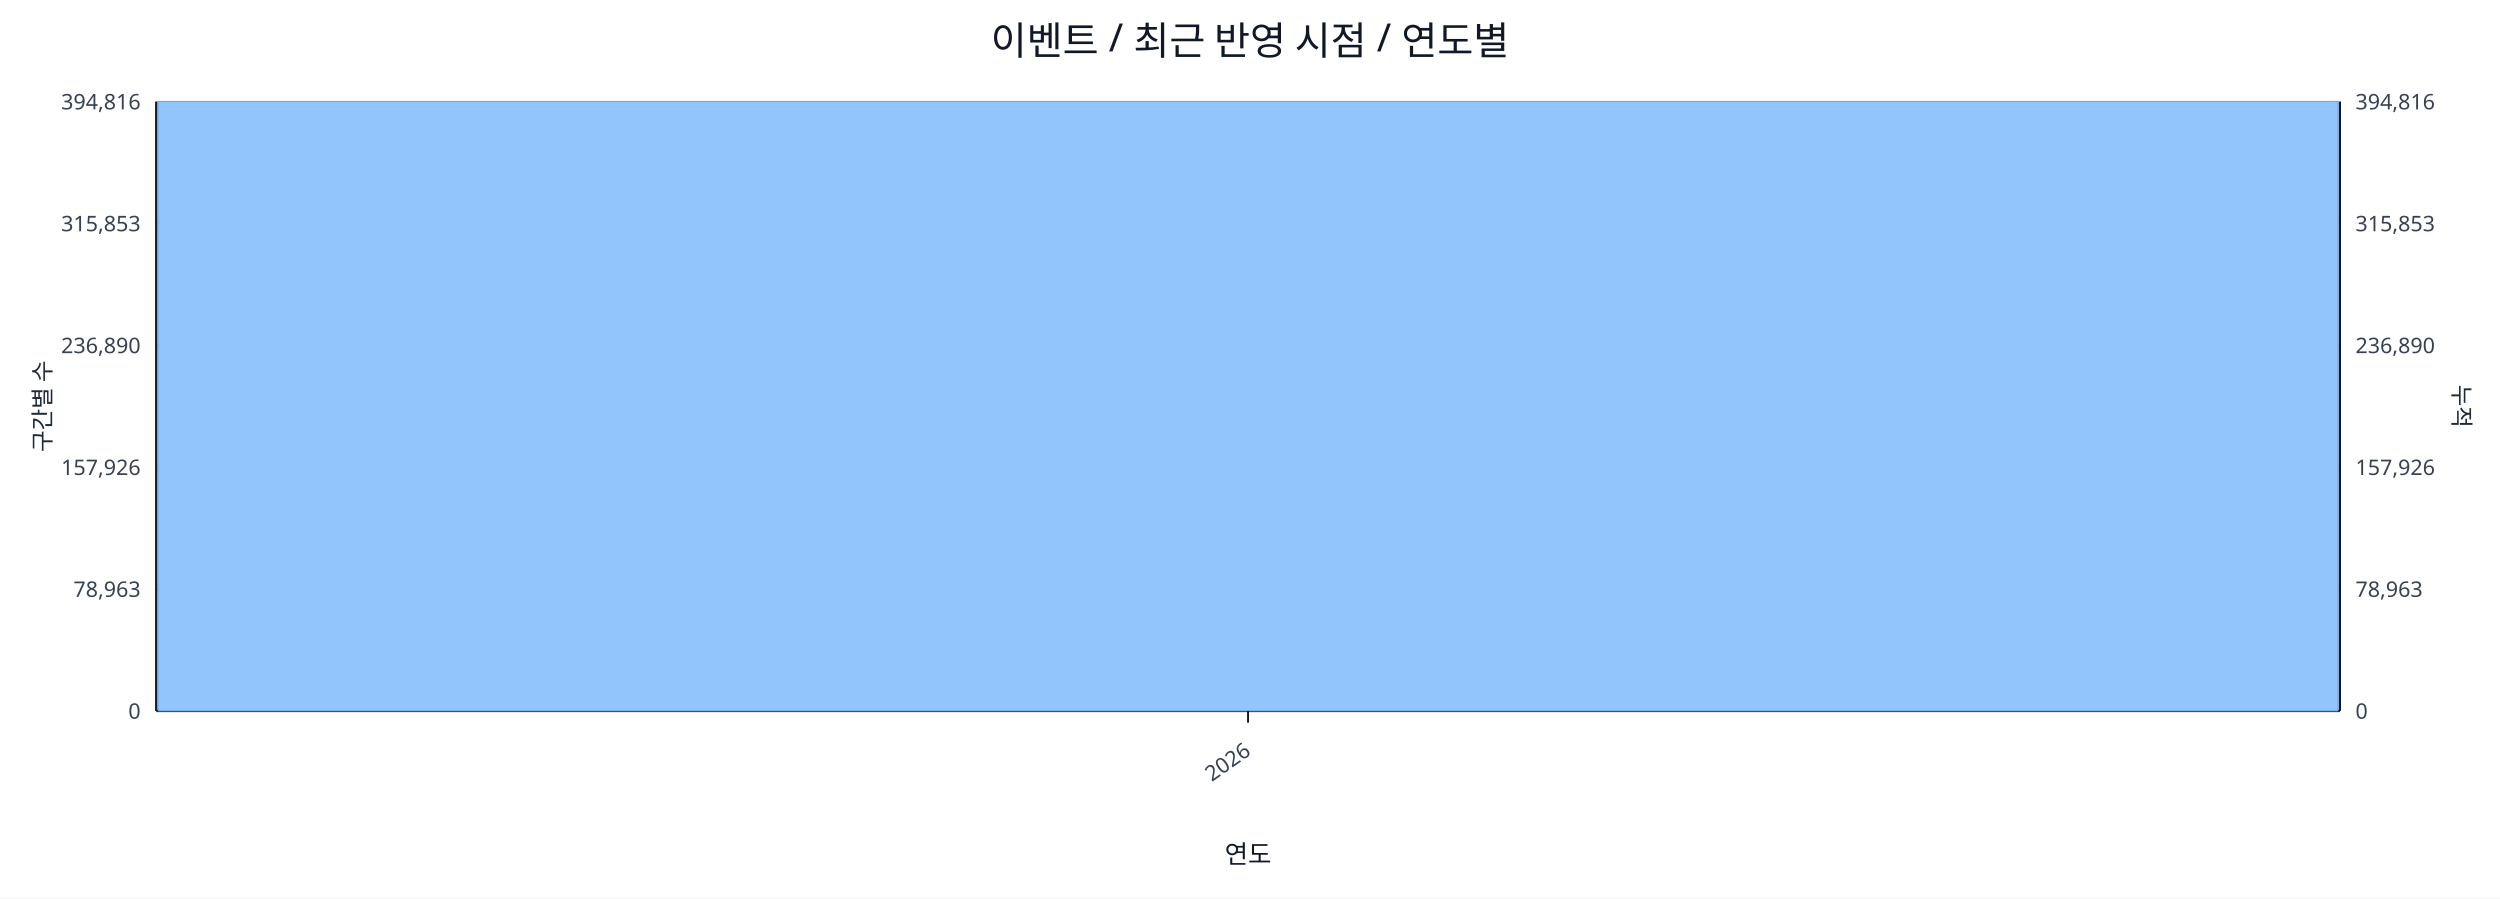
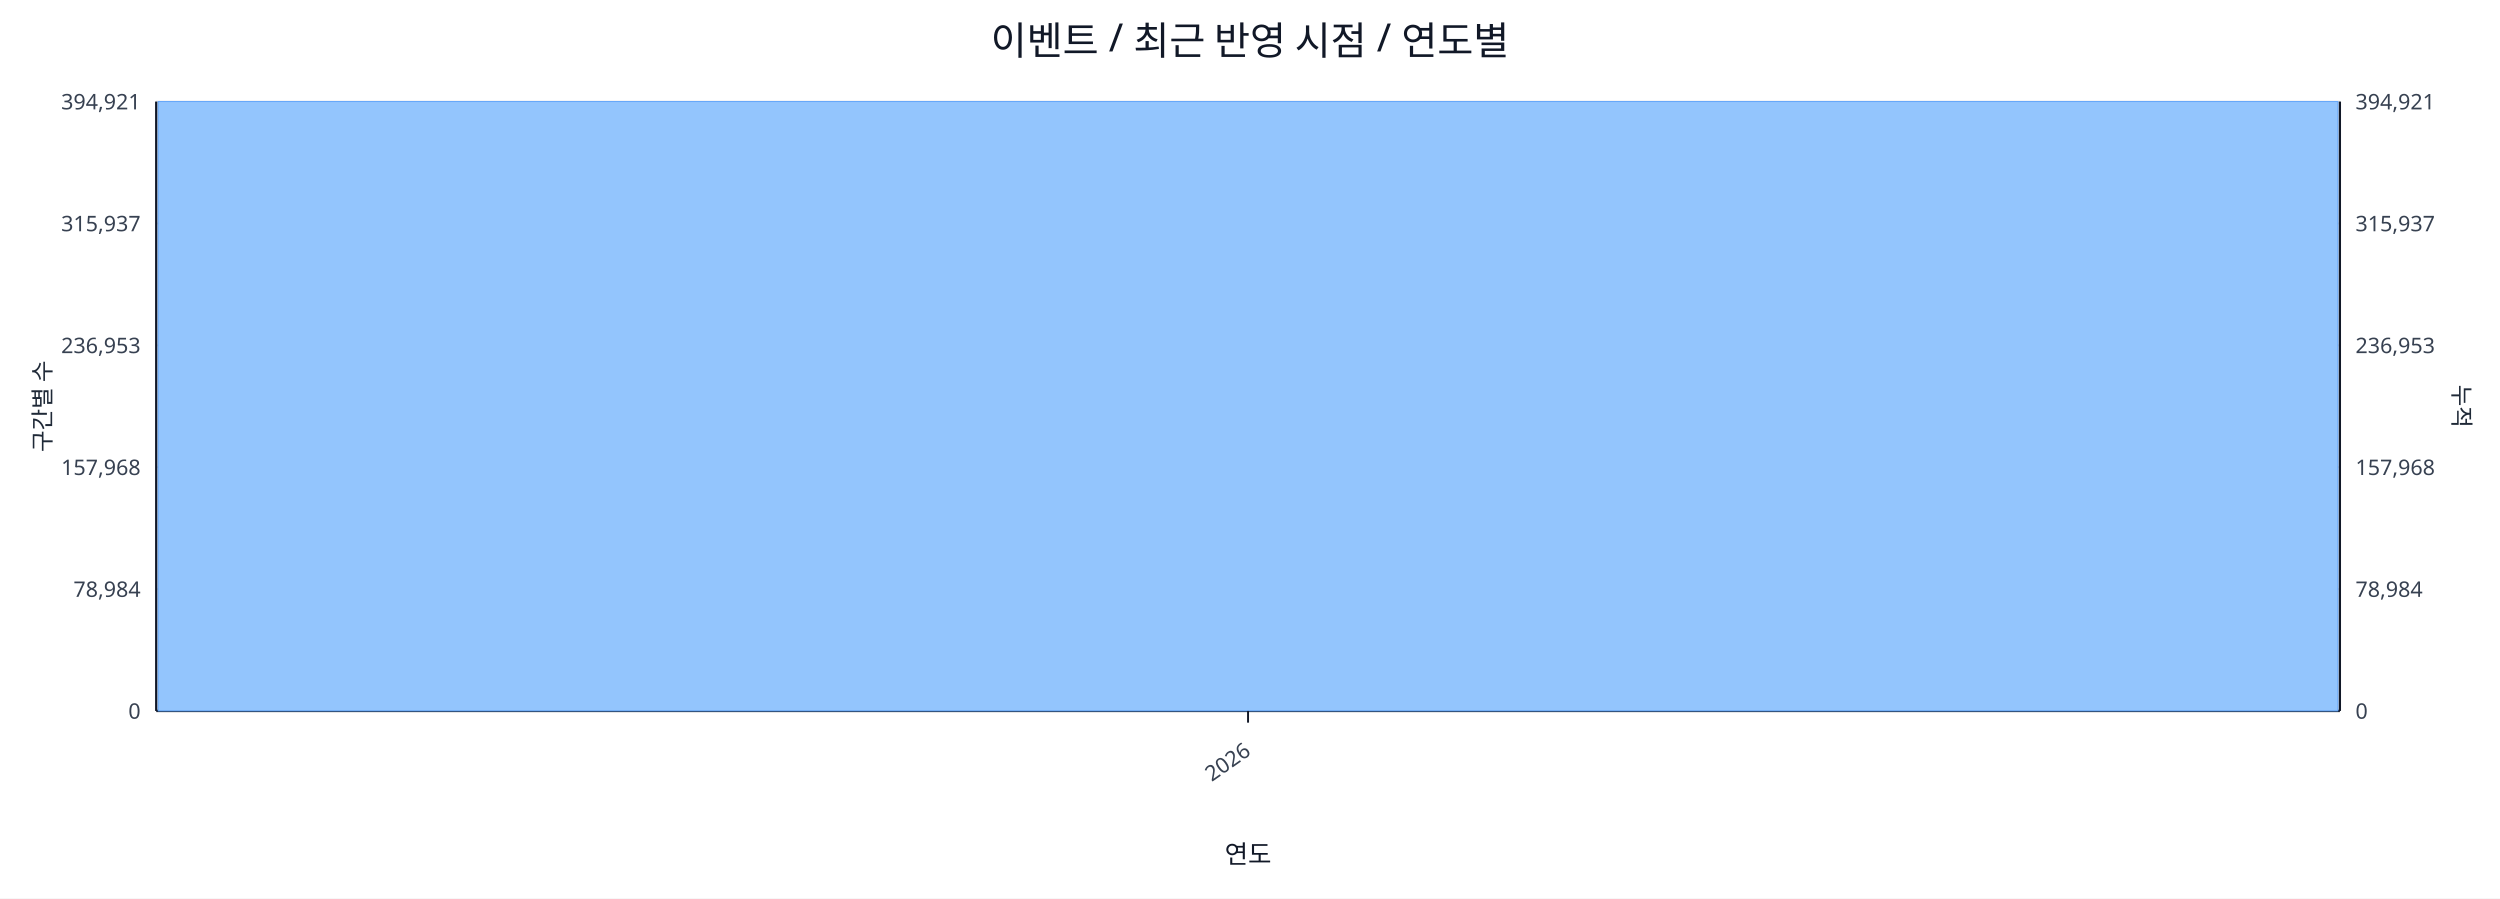
<svg xmlns="http://www.w3.org/2000/svg" width="1280" height="460" viewBox="0 0 1280 460">
  <rect x="0" y="0" width="100%" height="100%" fill="#ffffff" />
  <text x="640.0" y="28" font-size="20" text-anchor="middle" font-family="sans-serif" fill="#111827">이벤트 / 최근 반영 시점 / 연도별</text>
  <line x1="80.0" y1="52.0" x2="1198.0" y2="52.0" stroke="#e5e7eb" stroke-width="1" />
-   <text x="72.0" y="56.0" font-size="11" text-anchor="end" font-family="sans-serif" fill="#374151">394,816</text>
-   <text x="1206.0" y="56.0" font-size="11" text-anchor="start" font-family="sans-serif" fill="#374151">394,816</text>
+   <text x="72.0" y="56.0" font-size="11" text-anchor="end" font-family="sans-serif" fill="#374151">394,921</text>
+   <text x="1206.0" y="56.0" font-size="11" text-anchor="start" font-family="sans-serif" fill="#374151">394,921</text>
  <line x1="80.0" y1="114.4" x2="1198.0" y2="114.4" stroke="#e5e7eb" stroke-width="1" />
-   <text x="72.0" y="118.4" font-size="11" text-anchor="end" font-family="sans-serif" fill="#374151">315,853</text>
-   <text x="1206.0" y="118.4" font-size="11" text-anchor="start" font-family="sans-serif" fill="#374151">315,853</text>
+   <text x="72.0" y="118.4" font-size="11" text-anchor="end" font-family="sans-serif" fill="#374151">315,937</text>
+   <text x="1206.0" y="118.4" font-size="11" text-anchor="start" font-family="sans-serif" fill="#374151">315,937</text>
  <line x1="80.0" y1="176.8" x2="1198.0" y2="176.8" stroke="#e5e7eb" stroke-width="1" />
-   <text x="72.0" y="180.8" font-size="11" text-anchor="end" font-family="sans-serif" fill="#374151">236,890</text>
-   <text x="1206.0" y="180.8" font-size="11" text-anchor="start" font-family="sans-serif" fill="#374151">236,890</text>
+   <text x="72.0" y="180.8" font-size="11" text-anchor="end" font-family="sans-serif" fill="#374151">236,953</text>
+   <text x="1206.0" y="180.8" font-size="11" text-anchor="start" font-family="sans-serif" fill="#374151">236,953</text>
  <line x1="80.0" y1="239.2" x2="1198.0" y2="239.2" stroke="#e5e7eb" stroke-width="1" />
-   <text x="72.0" y="243.2" font-size="11" text-anchor="end" font-family="sans-serif" fill="#374151">157,926</text>
-   <text x="1206.0" y="243.2" font-size="11" text-anchor="start" font-family="sans-serif" fill="#374151">157,926</text>
+   <text x="72.0" y="243.2" font-size="11" text-anchor="end" font-family="sans-serif" fill="#374151">157,968</text>
+   <text x="1206.0" y="243.2" font-size="11" text-anchor="start" font-family="sans-serif" fill="#374151">157,968</text>
  <line x1="80.0" y1="301.6" x2="1198.0" y2="301.6" stroke="#e5e7eb" stroke-width="1" />
-   <text x="72.0" y="305.6" font-size="11" text-anchor="end" font-family="sans-serif" fill="#374151">78,963</text>
-   <text x="1206.0" y="305.6" font-size="11" text-anchor="start" font-family="sans-serif" fill="#374151">78,963</text>
+   <text x="72.0" y="305.6" font-size="11" text-anchor="end" font-family="sans-serif" fill="#374151">78,984</text>
+   <text x="1206.0" y="305.6" font-size="11" text-anchor="start" font-family="sans-serif" fill="#374151">78,984</text>
  <line x1="80.0" y1="364.0" x2="1198.0" y2="364.0" stroke="#e5e7eb" stroke-width="1" />
  <text x="72.0" y="368.0" font-size="11" text-anchor="end" font-family="sans-serif" fill="#374151">0</text>
  <text x="1206.0" y="368.0" font-size="11" text-anchor="start" font-family="sans-serif" fill="#374151">0</text>
  <line x1="80.0" y1="364.0" x2="1198.0" y2="364.0" stroke="#111827" stroke-width="1.2" />
  <line x1="80.0" y1="52.0" x2="80.0" y2="364.0" stroke="#111827" stroke-width="1.2" />
  <line x1="1198.0" y1="52.0" x2="1198.0" y2="364.0" stroke="#111827" stroke-width="1.2" />
  <rect x="81.0" y="52.0" width="1116.0" height="312.0" fill="#93c5fd" stroke="#60a5fa" stroke-width="0.5" />
  <polyline fill="none" stroke="#ef4444" stroke-width="2" points="639.0,52.0" />
  <line x1="639.0" y1="364.0" x2="639.0" y2="370.0" stroke="#111827" stroke-width="1" />
  <text x="641.0" y="386.0" font-size="11" text-anchor="end" transform="rotate(-35 641.0 386.0)" font-family="sans-serif" fill="#374151">2026</text>
  <text x="26" y="208.0" font-size="12" transform="rotate(-90 26 208.0)" text-anchor="middle" font-family="sans-serif" fill="#1f2937">구간별 수</text>
  <text x="1256.0" y="208.0" font-size="12" transform="rotate(90 1256.0 208.0)" text-anchor="middle" font-family="sans-serif" fill="#1f2937">누적</text>
  <text x="639.0" y="442.0" font-size="13" text-anchor="middle" font-family="sans-serif" fill="#111827">연도</text>
</svg>
